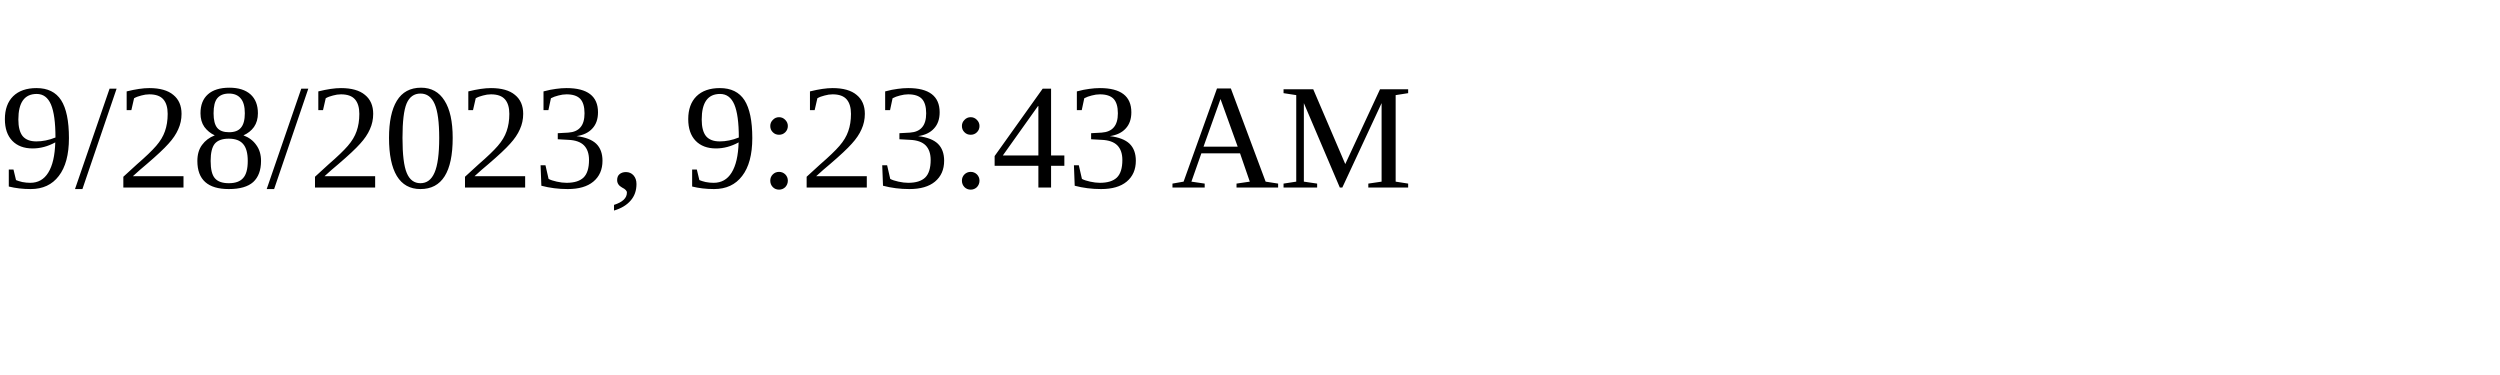
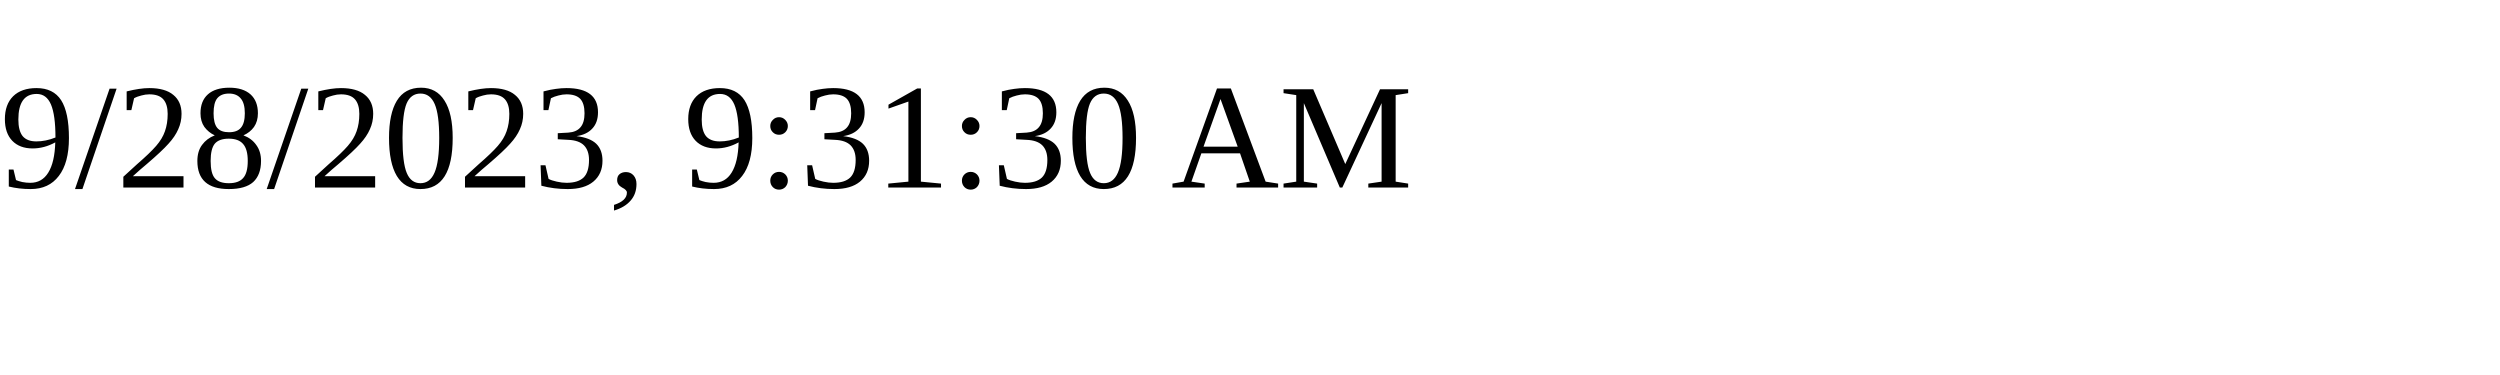
<svg xmlns="http://www.w3.org/2000/svg" height="30" width="200">
-   <text x="0" y="15">9/28/2023, 9:23:43 AM</text>
+   <text x="0" y="15">9/28/2023, 9:31:30 AM</text>
</svg>
